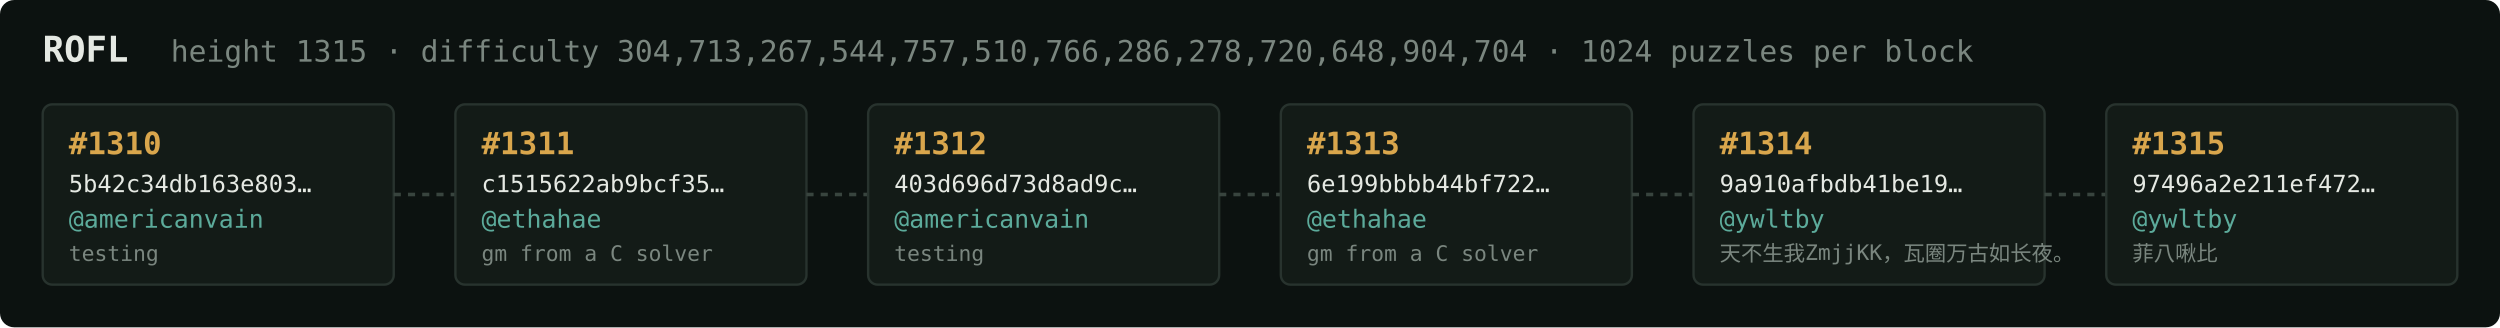
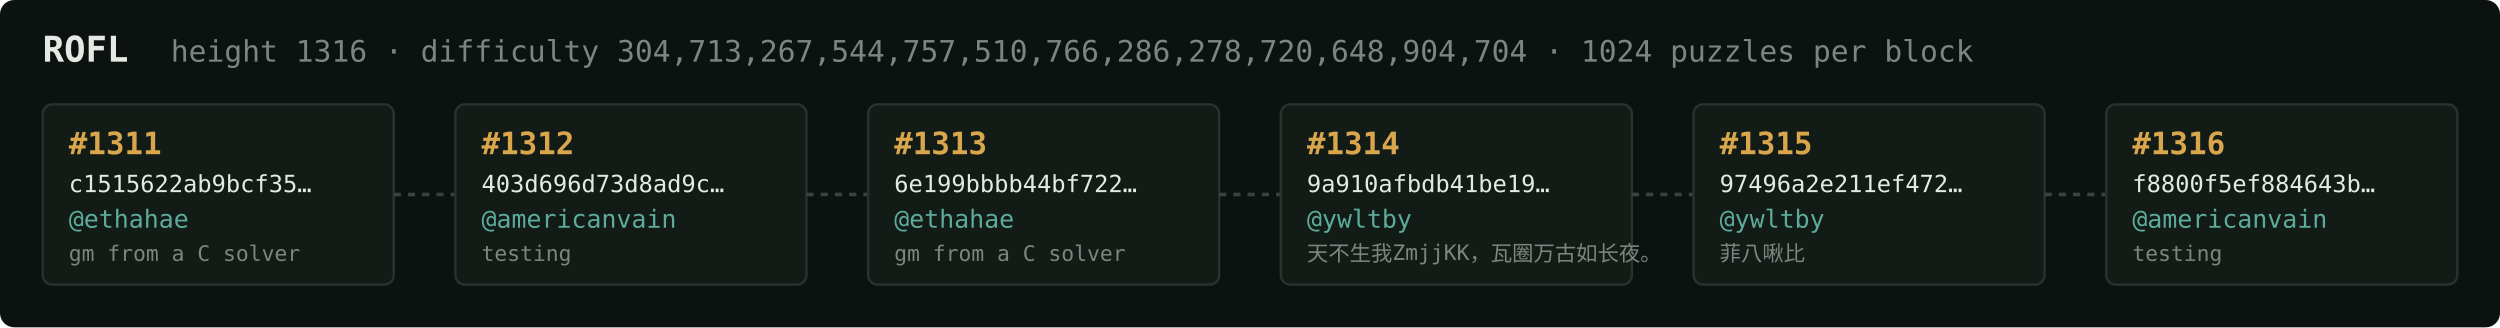
<svg xmlns="http://www.w3.org/2000/svg" width="1054" height="138" viewBox="0 0 1054 138" font-family="ui-monospace,SFMono-Regular,Menlo,monospace">
  <rect fill="#0c1210" width="1054" height="138" rx="6" />
  <text x="18" y="26" fill="#e5e9e3" font-size="15" font-weight="700">ROFL</text>
-   <text x="72" y="26" fill="#7a867f" font-size="12.5">height 1315 · difficulty 304,713,267,544,757,510,766,286,278,720,648,904,704 · 1024 puzzles per block</text>
+   <text x="72" y="26" fill="#7a867f" font-size="12.5">height 1316 · difficulty 304,713,267,544,757,510,766,286,278,720,648,904,704 · 1024 puzzles per block</text>
  <rect x="18" y="44" width="148" height="76" rx="4" fill="#131b17" stroke="#28332e" stroke-width="1" />
-   <text x="29" y="65" fill="#d9a64c" font-size="13" font-weight="700">#1310</text>
-   <text x="29" y="81" fill="#e5e9e3" font-size="10">5b42c34db163e803…</text>
-   <text x="29" y="96" fill="#5cab9b" font-size="10.5">@americanvain</text>
-   <text x="29" y="110" fill="#7a867f" font-size="9">testing</text>
+   <text x="29" y="65" fill="#d9a64c" font-size="13" font-weight="700">#1311</text>
+   <text x="29" y="81" fill="#e5e9e3" font-size="10">c1515622ab9bcf35…</text>
+   <text x="29" y="96" fill="#5cab9b" font-size="10.5">@ethahae</text>
+   <text x="29" y="110" fill="#7a867f" font-size="9">gm from a C solver</text>
  <line x1="166" y1="82.0" x2="192" y2="82.0" stroke="#38443e" stroke-width="1.5" stroke-dasharray="3 3" />
  <rect x="192" y="44" width="148" height="76" rx="4" fill="#131b17" stroke="#28332e" stroke-width="1" />
-   <text x="203" y="65" fill="#d9a64c" font-size="13" font-weight="700">#1311</text>
-   <text x="203" y="81" fill="#e5e9e3" font-size="10">c1515622ab9bcf35…</text>
-   <text x="203" y="96" fill="#5cab9b" font-size="10.5">@ethahae</text>
-   <text x="203" y="110" fill="#7a867f" font-size="9">gm from a C solver</text>
+   <text x="203" y="65" fill="#d9a64c" font-size="13" font-weight="700">#1312</text>
+   <text x="203" y="81" fill="#e5e9e3" font-size="10">403d696d73d8ad9c…</text>
+   <text x="203" y="96" fill="#5cab9b" font-size="10.5">@americanvain</text>
+   <text x="203" y="110" fill="#7a867f" font-size="9">testing</text>
  <line x1="340" y1="82.0" x2="366" y2="82.0" stroke="#38443e" stroke-width="1.5" stroke-dasharray="3 3" />
  <rect x="366" y="44" width="148" height="76" rx="4" fill="#131b17" stroke="#28332e" stroke-width="1" />
-   <text x="377" y="65" fill="#d9a64c" font-size="13" font-weight="700">#1312</text>
-   <text x="377" y="81" fill="#e5e9e3" font-size="10">403d696d73d8ad9c…</text>
-   <text x="377" y="96" fill="#5cab9b" font-size="10.5">@americanvain</text>
-   <text x="377" y="110" fill="#7a867f" font-size="9">testing</text>
+   <text x="377" y="65" fill="#d9a64c" font-size="13" font-weight="700">#1313</text>
+   <text x="377" y="81" fill="#e5e9e3" font-size="10">6e199bbbb44bf722…</text>
+   <text x="377" y="96" fill="#5cab9b" font-size="10.5">@ethahae</text>
+   <text x="377" y="110" fill="#7a867f" font-size="9">gm from a C solver</text>
  <line x1="514" y1="82.0" x2="540" y2="82.0" stroke="#38443e" stroke-width="1.5" stroke-dasharray="3 3" />
  <rect x="540" y="44" width="148" height="76" rx="4" fill="#131b17" stroke="#28332e" stroke-width="1" />
-   <text x="551" y="65" fill="#d9a64c" font-size="13" font-weight="700">#1313</text>
-   <text x="551" y="81" fill="#e5e9e3" font-size="10">6e199bbbb44bf722…</text>
-   <text x="551" y="96" fill="#5cab9b" font-size="10.5">@ethahae</text>
-   <text x="551" y="110" fill="#7a867f" font-size="9">gm from a C solver</text>
+   <text x="551" y="65" fill="#d9a64c" font-size="13" font-weight="700">#1314</text>
+   <text x="551" y="81" fill="#e5e9e3" font-size="10">9a910afbdb41be19…</text>
+   <text x="551" y="96" fill="#5cab9b" font-size="10.5">@ywltby</text>
+   <text x="551" y="110" fill="#7a867f" font-size="9">天不生我ZmjjKK，瓦圈万古如长夜。</text>
  <line x1="688" y1="82.0" x2="714" y2="82.0" stroke="#38443e" stroke-width="1.5" stroke-dasharray="3 3" />
  <rect x="714" y="44" width="148" height="76" rx="4" fill="#131b17" stroke="#28332e" stroke-width="1" />
-   <text x="725" y="65" fill="#d9a64c" font-size="13" font-weight="700">#1314</text>
-   <text x="725" y="81" fill="#e5e9e3" font-size="10">9a910afbdb41be19…</text>
+   <text x="725" y="65" fill="#d9a64c" font-size="13" font-weight="700">#1315</text>
+   <text x="725" y="81" fill="#e5e9e3" font-size="10">97496a2e211ef472…</text>
  <text x="725" y="96" fill="#5cab9b" font-size="10.5">@ywltby</text>
-   <text x="725" y="110" fill="#7a867f" font-size="9">天不生我ZmjjKK，瓦圈万古如长夜。</text>
+   <text x="725" y="110" fill="#7a867f" font-size="9">菲八啾比</text>
  <line x1="862" y1="82.0" x2="888" y2="82.0" stroke="#38443e" stroke-width="1.5" stroke-dasharray="3 3" />
  <rect x="888" y="44" width="148" height="76" rx="4" fill="#131b17" stroke="#28332e" stroke-width="1" />
-   <text x="899" y="65" fill="#d9a64c" font-size="13" font-weight="700">#1315</text>
-   <text x="899" y="81" fill="#e5e9e3" font-size="10">97496a2e211ef472…</text>
-   <text x="899" y="96" fill="#5cab9b" font-size="10.5">@ywltby</text>
-   <text x="899" y="110" fill="#7a867f" font-size="9">菲八啾比</text>
+   <text x="899" y="65" fill="#d9a64c" font-size="13" font-weight="700">#1316</text>
+   <text x="899" y="81" fill="#e5e9e3" font-size="10">f8800f5ef884643b…</text>
+   <text x="899" y="96" fill="#5cab9b" font-size="10.5">@americanvain</text>
+   <text x="899" y="110" fill="#7a867f" font-size="9">testing</text>
</svg>
